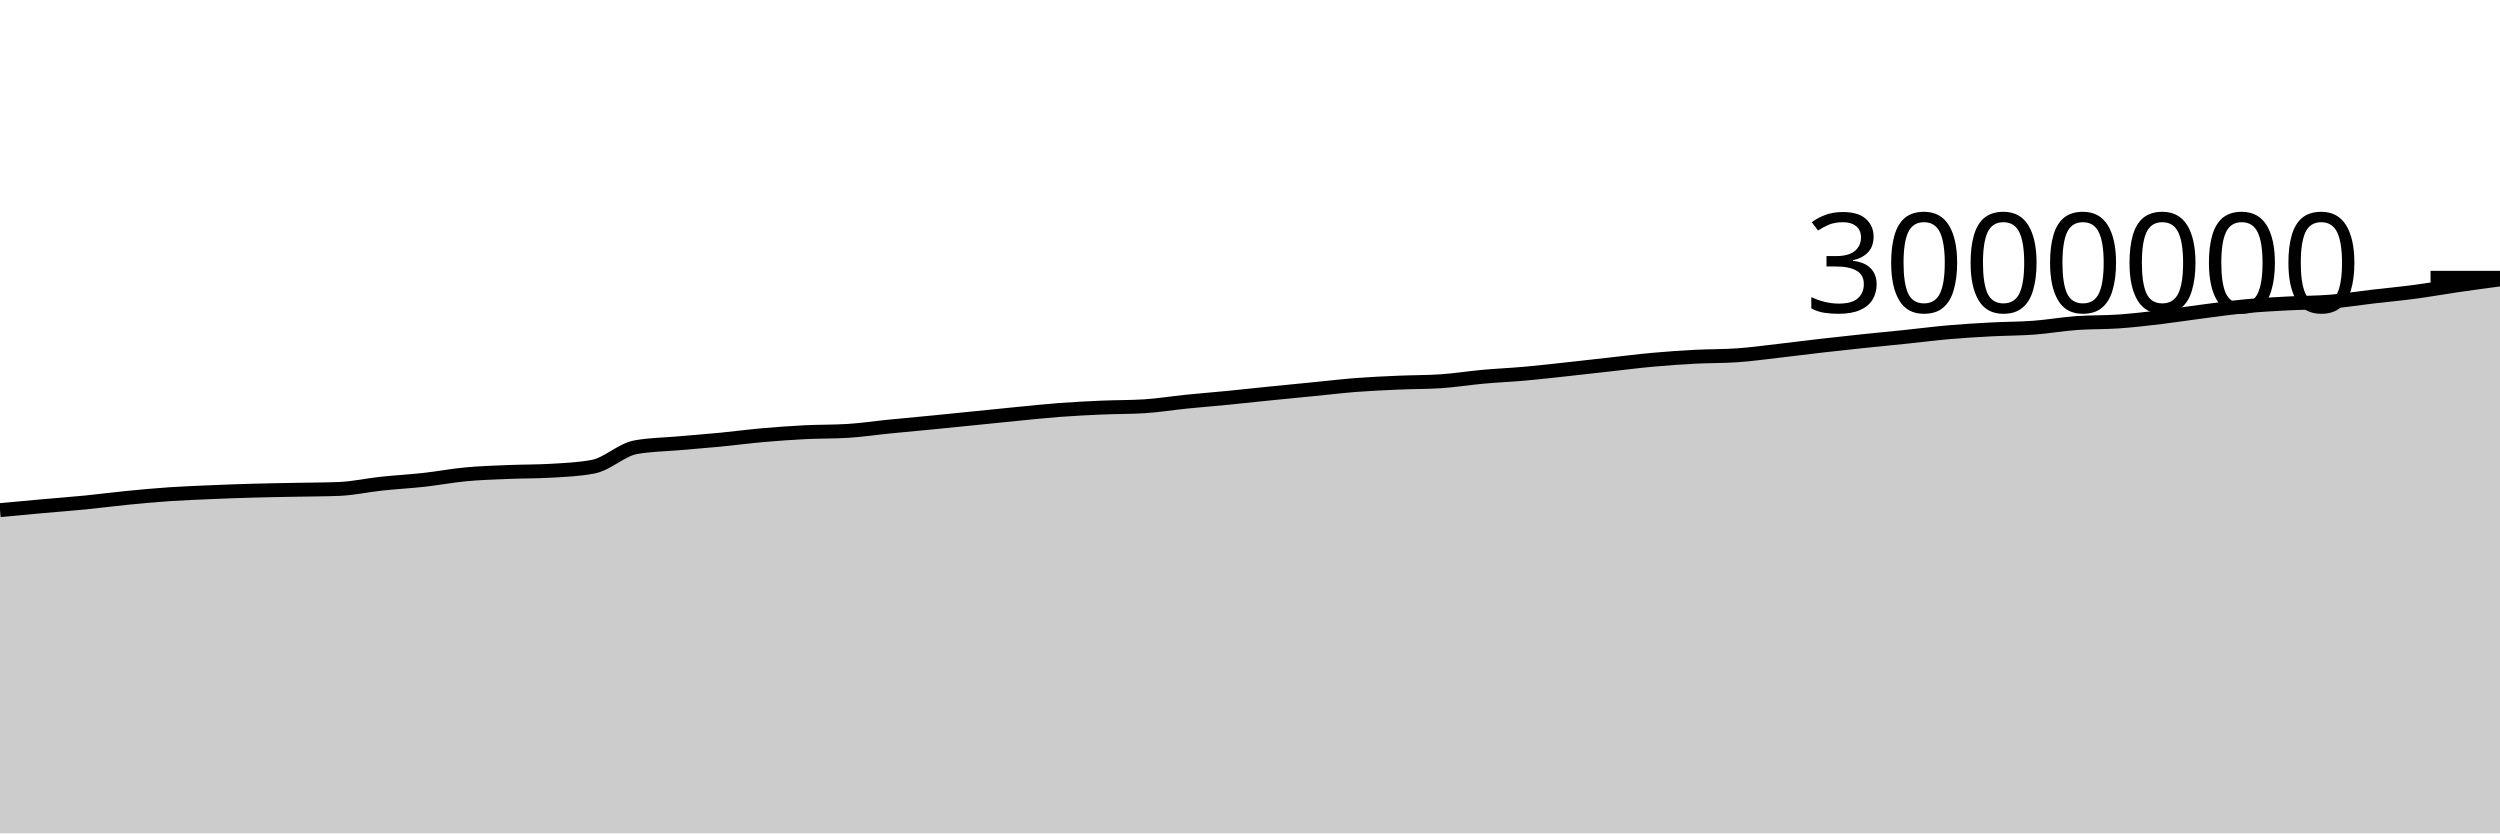
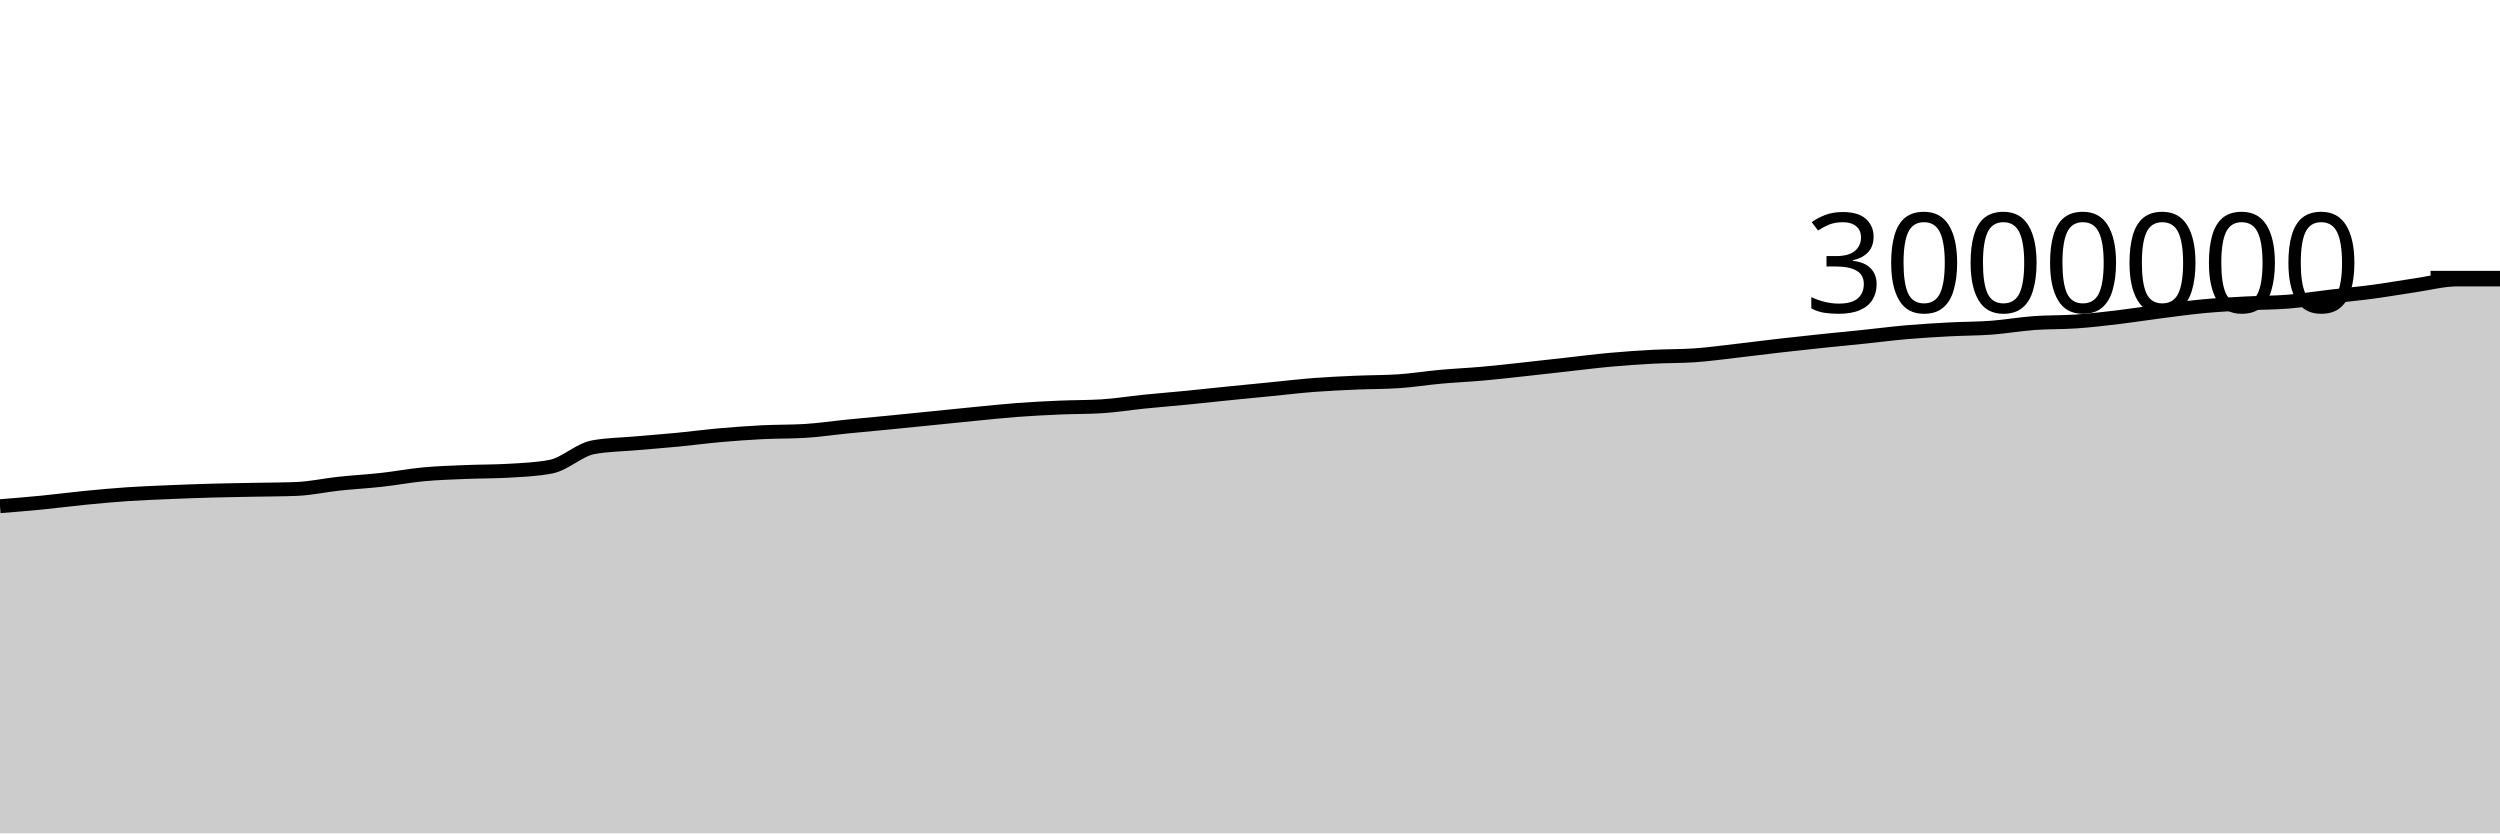
<svg xmlns="http://www.w3.org/2000/svg" viewBox="0 0 180 60">
  <g transform="translate(0,20)">
-     <path class="area" fill="rgba(0, 0, 0, 0.2)" d="M0,16.729C1.017,16.634,2.034,16.538,3.051,16.447C4.068,16.356,5.085,16.282,6.102,16.182C7.119,16.082,8.136,15.946,9.153,15.846C10.169,15.747,11.186,15.652,12.203,15.583C13.22,15.515,14.237,15.476,15.254,15.433C16.271,15.39,17.288,15.353,18.305,15.325C19.322,15.296,20.339,15.284,21.356,15.263C22.373,15.243,23.39,15.244,24.407,15.204C25.424,15.165,26.441,14.934,27.458,14.825C28.475,14.716,29.492,14.663,30.508,14.551C31.525,14.438,32.542,14.244,33.559,14.149C34.576,14.054,35.593,14.026,36.61,13.983C37.627,13.941,38.644,13.953,39.661,13.894C40.678,13.834,41.695,13.796,42.712,13.601C43.729,13.406,44.746,12.389,45.763,12.201C46.78,12.014,47.797,12.011,48.814,11.92C49.831,11.83,50.847,11.755,51.864,11.657C52.881,11.558,53.898,11.422,54.915,11.332C55.932,11.243,56.949,11.169,57.966,11.118C58.983,11.067,60,11.088,61.017,11.026C62.034,10.965,63.051,10.81,64.068,10.709C65.085,10.608,66.102,10.518,67.119,10.418C68.136,10.318,69.153,10.214,70.169,10.112C71.186,10.009,72.203,9.903,73.22,9.804C74.237,9.705,75.254,9.595,76.271,9.519C77.288,9.443,78.305,9.39,79.322,9.346C80.339,9.302,81.356,9.315,82.373,9.253C83.39,9.191,84.407,9.023,85.424,8.92C86.441,8.817,87.458,8.737,88.475,8.637C89.492,8.537,90.508,8.424,91.525,8.321C92.542,8.218,93.559,8.121,94.576,8.021C95.593,7.921,96.61,7.798,97.627,7.719C98.644,7.641,99.661,7.596,100.678,7.551C101.695,7.506,102.712,7.518,103.729,7.451C104.746,7.385,105.763,7.218,106.78,7.126C107.797,7.035,108.814,6.991,109.831,6.9C110.847,6.809,111.864,6.691,112.881,6.581C113.898,6.471,114.915,6.353,115.932,6.24C116.949,6.127,117.966,5.996,118.983,5.904C120,5.812,121.017,5.741,122.034,5.687C123.051,5.633,124.068,5.651,125.085,5.581C126.102,5.51,127.119,5.367,128.136,5.251C129.153,5.135,130.169,5.002,131.186,4.885C132.203,4.769,133.22,4.659,134.237,4.552C135.254,4.445,136.271,4.35,137.288,4.244C138.305,4.139,139.322,4.006,140.339,3.918C141.356,3.83,142.373,3.77,143.39,3.716C144.407,3.662,145.424,3.669,146.441,3.593C147.458,3.517,148.475,3.335,149.492,3.261C150.508,3.186,151.525,3.217,152.542,3.145C153.559,3.074,154.576,2.954,155.593,2.833C156.61,2.711,157.627,2.548,158.644,2.418C159.661,2.287,160.678,2.144,161.695,2.048C162.712,1.953,163.729,1.901,164.746,1.846C165.763,1.791,166.78,1.8,167.797,1.718C168.814,1.636,169.831,1.473,170.847,1.354C171.864,1.236,172.881,1.142,173.898,1.006C174.915,0.87,175.932,0.687,176.949,0.539C177.966,0.391,178.983,0.255,180,0.119L180,40C178.983,40,177.966,40,176.949,40C175.932,40,174.915,40,173.898,40C172.881,40,171.864,40,170.847,40C169.831,40,168.814,40,167.797,40C166.78,40,165.763,40,164.746,40C163.729,40,162.712,40,161.695,40C160.678,40,159.661,40,158.644,40C157.627,40,156.61,40,155.593,40C154.576,40,153.559,40,152.542,40C151.525,40,150.508,40,149.492,40C148.475,40,147.458,40,146.441,40C145.424,40,144.407,40,143.39,40C142.373,40,141.356,40,140.339,40C139.322,40,138.305,40,137.288,40C136.271,40,135.254,40,134.237,40C133.22,40,132.203,40,131.186,40C130.169,40,129.153,40,128.136,40C127.119,40,126.102,40,125.085,40C124.068,40,123.051,40,122.034,40C121.017,40,120,40,118.983,40C117.966,40,116.949,40,115.932,40C114.915,40,113.898,40,112.881,40C111.864,40,110.847,40,109.831,40C108.814,40,107.797,40,106.78,40C105.763,40,104.746,40,103.729,40C102.712,40,101.695,40,100.678,40C99.661,40,98.644,40,97.627,40C96.61,40,95.593,40,94.576,40C93.559,40,92.542,40,91.525,40C90.508,40,89.492,40,88.475,40C87.458,40,86.441,40,85.424,40C84.407,40,83.39,40,82.373,40C81.356,40,80.339,40,79.322,40C78.305,40,77.288,40,76.271,40C75.254,40,74.237,40,73.22,40C72.203,40,71.186,40,70.169,40C69.153,40,68.136,40,67.119,40C66.102,40,65.085,40,64.068,40C63.051,40,62.034,40,61.017,40C60,40,58.983,40,57.966,40C56.949,40,55.932,40,54.915,40C53.898,40,52.881,40,51.864,40C50.847,40,49.831,40,48.814,40C47.797,40,46.78,40,45.763,40C44.746,40,43.729,40,42.712,40C41.695,40,40.678,40,39.661,40C38.644,40,37.627,40,36.61,40C35.593,40,34.576,40,33.559,40C32.542,40,31.525,40,30.508,40C29.492,40,28.475,40,27.458,40C26.441,40,25.424,40,24.407,40C23.39,40,22.373,40,21.356,40C20.339,40,19.322,40,18.305,40C17.288,40,16.271,40,15.254,40C14.237,40,13.22,40,12.203,40C11.186,40,10.169,40,9.153,40C8.136,40,7.119,40,6.102,40C5.085,40,4.068,40,3.051,40C2.034,40,1.017,40,0,40Z" />
-     <path class="line" stroke="black" fill="none" d="M0,16.729C1.017,16.634,2.034,16.538,3.051,16.447C4.068,16.356,5.085,16.282,6.102,16.182C7.119,16.082,8.136,15.946,9.153,15.846C10.169,15.747,11.186,15.652,12.203,15.583C13.22,15.515,14.237,15.476,15.254,15.433C16.271,15.39,17.288,15.353,18.305,15.325C19.322,15.296,20.339,15.284,21.356,15.263C22.373,15.243,23.39,15.244,24.407,15.204C25.424,15.165,26.441,14.934,27.458,14.825C28.475,14.716,29.492,14.663,30.508,14.551C31.525,14.438,32.542,14.244,33.559,14.149C34.576,14.054,35.593,14.026,36.61,13.983C37.627,13.941,38.644,13.953,39.661,13.894C40.678,13.834,41.695,13.796,42.712,13.601C43.729,13.406,44.746,12.389,45.763,12.201C46.78,12.014,47.797,12.011,48.814,11.92C49.831,11.83,50.847,11.755,51.864,11.657C52.881,11.558,53.898,11.422,54.915,11.332C55.932,11.243,56.949,11.169,57.966,11.118C58.983,11.067,60,11.088,61.017,11.026C62.034,10.965,63.051,10.81,64.068,10.709C65.085,10.608,66.102,10.518,67.119,10.418C68.136,10.318,69.153,10.214,70.169,10.112C71.186,10.009,72.203,9.903,73.22,9.804C74.237,9.705,75.254,9.595,76.271,9.519C77.288,9.443,78.305,9.39,79.322,9.346C80.339,9.302,81.356,9.315,82.373,9.253C83.39,9.191,84.407,9.023,85.424,8.92C86.441,8.817,87.458,8.737,88.475,8.637C89.492,8.537,90.508,8.424,91.525,8.321C92.542,8.218,93.559,8.121,94.576,8.021C95.593,7.921,96.61,7.798,97.627,7.719C98.644,7.641,99.661,7.596,100.678,7.551C101.695,7.506,102.712,7.518,103.729,7.451C104.746,7.385,105.763,7.218,106.78,7.126C107.797,7.035,108.814,6.991,109.831,6.9C110.847,6.809,111.864,6.691,112.881,6.581C113.898,6.471,114.915,6.353,115.932,6.24C116.949,6.127,117.966,5.996,118.983,5.904C120,5.812,121.017,5.741,122.034,5.687C123.051,5.633,124.068,5.651,125.085,5.581C126.102,5.51,127.119,5.367,128.136,5.251C129.153,5.135,130.169,5.002,131.186,4.885C132.203,4.769,133.22,4.659,134.237,4.552C135.254,4.445,136.271,4.35,137.288,4.244C138.305,4.139,139.322,4.006,140.339,3.918C141.356,3.83,142.373,3.77,143.39,3.716C144.407,3.662,145.424,3.669,146.441,3.593C147.458,3.517,148.475,3.335,149.492,3.261C150.508,3.186,151.525,3.217,152.542,3.145C153.559,3.074,154.576,2.954,155.593,2.833C156.61,2.711,157.627,2.548,158.644,2.418C159.661,2.287,160.678,2.144,161.695,2.048C162.712,1.953,163.729,1.901,164.746,1.846C165.763,1.791,166.78,1.8,167.797,1.718C168.814,1.636,169.831,1.473,170.847,1.354C171.864,1.236,172.881,1.142,173.898,1.006C174.915,0.87,175.932,0.687,176.949,0.539C177.966,0.391,178.983,0.255,180,0.119" />
+     <path class="area" fill="rgba(0, 0, 0, 0.2)" d="M0,16.447C1.017,16.365,2.034,16.282,3.051,16.182C4.068,16.082,5.085,15.946,6.102,15.846C7.119,15.747,8.136,15.652,9.153,15.583C10.169,15.515,11.186,15.476,12.203,15.433C13.22,15.39,14.237,15.353,15.254,15.325C16.271,15.296,17.288,15.284,18.305,15.263C19.322,15.243,20.339,15.244,21.356,15.204C22.373,15.165,23.39,14.934,24.407,14.825C25.424,14.716,26.441,14.663,27.458,14.551C28.475,14.438,29.492,14.244,30.508,14.149C31.525,14.054,32.542,14.026,33.559,13.983C34.576,13.941,35.593,13.953,36.61,13.894C37.627,13.834,38.644,13.796,39.661,13.601C40.678,13.406,41.695,12.389,42.712,12.201C43.729,12.014,44.746,12.011,45.763,11.92C46.78,11.83,47.797,11.755,48.814,11.657C49.831,11.558,50.847,11.422,51.864,11.332C52.881,11.243,53.898,11.169,54.915,11.118C55.932,11.067,56.949,11.088,57.966,11.026C58.983,10.965,60,10.81,61.017,10.709C62.034,10.608,63.051,10.518,64.068,10.418C65.085,10.318,66.102,10.214,67.119,10.112C68.136,10.009,69.153,9.903,70.169,9.804C71.186,9.705,72.203,9.595,73.22,9.519C74.237,9.443,75.254,9.39,76.271,9.346C77.288,9.302,78.305,9.315,79.322,9.253C80.339,9.191,81.356,9.023,82.373,8.92C83.39,8.817,84.407,8.737,85.424,8.637C86.441,8.537,87.458,8.424,88.475,8.321C89.492,8.218,90.508,8.121,91.525,8.021C92.542,7.921,93.559,7.798,94.576,7.719C95.593,7.641,96.61,7.596,97.627,7.551C98.644,7.506,99.661,7.518,100.678,7.451C101.695,7.385,102.712,7.218,103.729,7.126C104.746,7.035,105.763,6.991,106.78,6.9C107.797,6.809,108.814,6.691,109.831,6.581C110.847,6.471,111.864,6.353,112.881,6.24C113.898,6.127,114.915,5.996,115.932,5.904C116.949,5.812,117.966,5.741,118.983,5.687C120,5.633,121.017,5.651,122.034,5.581C123.051,5.51,124.068,5.367,125.085,5.251C126.102,5.135,127.119,5.002,128.136,4.885C129.153,4.769,130.169,4.659,131.186,4.552C132.203,4.445,133.22,4.35,134.237,4.244C135.254,4.139,136.271,4.006,137.288,3.918C138.305,3.83,139.322,3.77,140.339,3.716C141.356,3.662,142.373,3.669,143.39,3.593C144.407,3.517,145.424,3.335,146.441,3.261C147.458,3.186,148.475,3.217,149.492,3.145C150.508,3.074,151.525,2.954,152.542,2.833C153.559,2.711,154.576,2.548,155.593,2.418C156.61,2.287,157.627,2.144,158.644,2.048C159.661,1.953,160.678,1.901,161.695,1.846C162.712,1.791,163.729,1.8,164.746,1.718C165.763,1.636,166.78,1.473,167.797,1.354C168.814,1.236,169.831,1.142,170.847,1.006C171.864,0.87,172.881,0.687,173.898,0.539C174.915,0.391,175.932,0.119,176.949,0.119C177.966,0.119,178.983,0.119,180,0.119L180,40C178.983,40,177.966,40,176.949,40C175.932,40,174.915,40,173.898,40C172.881,40,171.864,40,170.847,40C169.831,40,168.814,40,167.797,40C166.78,40,165.763,40,164.746,40C163.729,40,162.712,40,161.695,40C160.678,40,159.661,40,158.644,40C157.627,40,156.61,40,155.593,40C154.576,40,153.559,40,152.542,40C151.525,40,150.508,40,149.492,40C148.475,40,147.458,40,146.441,40C145.424,40,144.407,40,143.39,40C142.373,40,141.356,40,140.339,40C139.322,40,138.305,40,137.288,40C136.271,40,135.254,40,134.237,40C133.22,40,132.203,40,131.186,40C130.169,40,129.153,40,128.136,40C127.119,40,126.102,40,125.085,40C124.068,40,123.051,40,122.034,40C121.017,40,120,40,118.983,40C117.966,40,116.949,40,115.932,40C114.915,40,113.898,40,112.881,40C111.864,40,110.847,40,109.831,40C108.814,40,107.797,40,106.78,40C105.763,40,104.746,40,103.729,40C102.712,40,101.695,40,100.678,40C99.661,40,98.644,40,97.627,40C96.61,40,95.593,40,94.576,40C93.559,40,92.542,40,91.525,40C90.508,40,89.492,40,88.475,40C87.458,40,86.441,40,85.424,40C84.407,40,83.39,40,82.373,40C81.356,40,80.339,40,79.322,40C78.305,40,77.288,40,76.271,40C75.254,40,74.237,40,73.22,40C72.203,40,71.186,40,70.169,40C69.153,40,68.136,40,67.119,40C66.102,40,65.085,40,64.068,40C63.051,40,62.034,40,61.017,40C60,40,58.983,40,57.966,40C56.949,40,55.932,40,54.915,40C53.898,40,52.881,40,51.864,40C50.847,40,49.831,40,48.814,40C47.797,40,46.78,40,45.763,40C44.746,40,43.729,40,42.712,40C41.695,40,40.678,40,39.661,40C38.644,40,37.627,40,36.61,40C35.593,40,34.576,40,33.559,40C32.542,40,31.525,40,30.508,40C29.492,40,28.475,40,27.458,40C26.441,40,25.424,40,24.407,40C23.39,40,22.373,40,21.356,40C20.339,40,19.322,40,18.305,40C17.288,40,16.271,40,15.254,40C14.237,40,13.22,40,12.203,40C11.186,40,10.169,40,9.153,40C8.136,40,7.119,40,6.102,40C5.085,40,4.068,40,3.051,40C2.034,40,1.017,40,0,40Z" />
+     <path class="line" stroke="black" fill="none" d="M0,16.447C1.017,16.365,2.034,16.282,3.051,16.182C4.068,16.082,5.085,15.946,6.102,15.846C7.119,15.747,8.136,15.652,9.153,15.583C10.169,15.515,11.186,15.476,12.203,15.433C13.22,15.39,14.237,15.353,15.254,15.325C16.271,15.296,17.288,15.284,18.305,15.263C19.322,15.243,20.339,15.244,21.356,15.204C22.373,15.165,23.39,14.934,24.407,14.825C25.424,14.716,26.441,14.663,27.458,14.551C28.475,14.438,29.492,14.244,30.508,14.149C31.525,14.054,32.542,14.026,33.559,13.983C34.576,13.941,35.593,13.953,36.61,13.894C37.627,13.834,38.644,13.796,39.661,13.601C40.678,13.406,41.695,12.389,42.712,12.201C43.729,12.014,44.746,12.011,45.763,11.92C46.78,11.83,47.797,11.755,48.814,11.657C49.831,11.558,50.847,11.422,51.864,11.332C52.881,11.243,53.898,11.169,54.915,11.118C55.932,11.067,56.949,11.088,57.966,11.026C58.983,10.965,60,10.81,61.017,10.709C62.034,10.608,63.051,10.518,64.068,10.418C65.085,10.318,66.102,10.214,67.119,10.112C68.136,10.009,69.153,9.903,70.169,9.804C71.186,9.705,72.203,9.595,73.22,9.519C74.237,9.443,75.254,9.39,76.271,9.346C77.288,9.302,78.305,9.315,79.322,9.253C80.339,9.191,81.356,9.023,82.373,8.92C83.39,8.817,84.407,8.737,85.424,8.637C86.441,8.537,87.458,8.424,88.475,8.321C89.492,8.218,90.508,8.121,91.525,8.021C92.542,7.921,93.559,7.798,94.576,7.719C95.593,7.641,96.61,7.596,97.627,7.551C98.644,7.506,99.661,7.518,100.678,7.451C101.695,7.385,102.712,7.218,103.729,7.126C104.746,7.035,105.763,6.991,106.78,6.9C107.797,6.809,108.814,6.691,109.831,6.581C110.847,6.471,111.864,6.353,112.881,6.24C113.898,6.127,114.915,5.996,115.932,5.904C116.949,5.812,117.966,5.741,118.983,5.687C120,5.633,121.017,5.651,122.034,5.581C123.051,5.51,124.068,5.367,125.085,5.251C126.102,5.135,127.119,5.002,128.136,4.885C129.153,4.769,130.169,4.659,131.186,4.552C132.203,4.445,133.22,4.35,134.237,4.244C135.254,4.139,136.271,4.006,137.288,3.918C138.305,3.83,139.322,3.77,140.339,3.716C141.356,3.662,142.373,3.669,143.39,3.593C144.407,3.517,145.424,3.335,146.441,3.261C147.458,3.186,148.475,3.217,149.492,3.145C150.508,3.074,151.525,2.954,152.542,2.833C153.559,2.711,154.576,2.548,155.593,2.418C156.61,2.287,157.627,2.144,158.644,2.048C159.661,1.953,160.678,1.901,161.695,1.846C162.712,1.791,163.729,1.8,164.746,1.718C165.763,1.636,166.78,1.473,167.797,1.354C168.814,1.236,169.831,1.142,170.847,1.006C171.864,0.87,172.881,0.687,173.898,0.539C174.915,0.391,175.932,0.119,176.949,0.119C177.966,0.119,178.983,0.119,180,0.119" />
    <path class="axis-ceiling" stroke-width="1" stroke="black" fill="none" d="M175,0L180,0" />
    <text class="axis-ceiling-label" font-family="sans-serif" text-anchor="end" font-size="10px" x="170" y="2.5">3000000</text>
  </g>
</svg>
